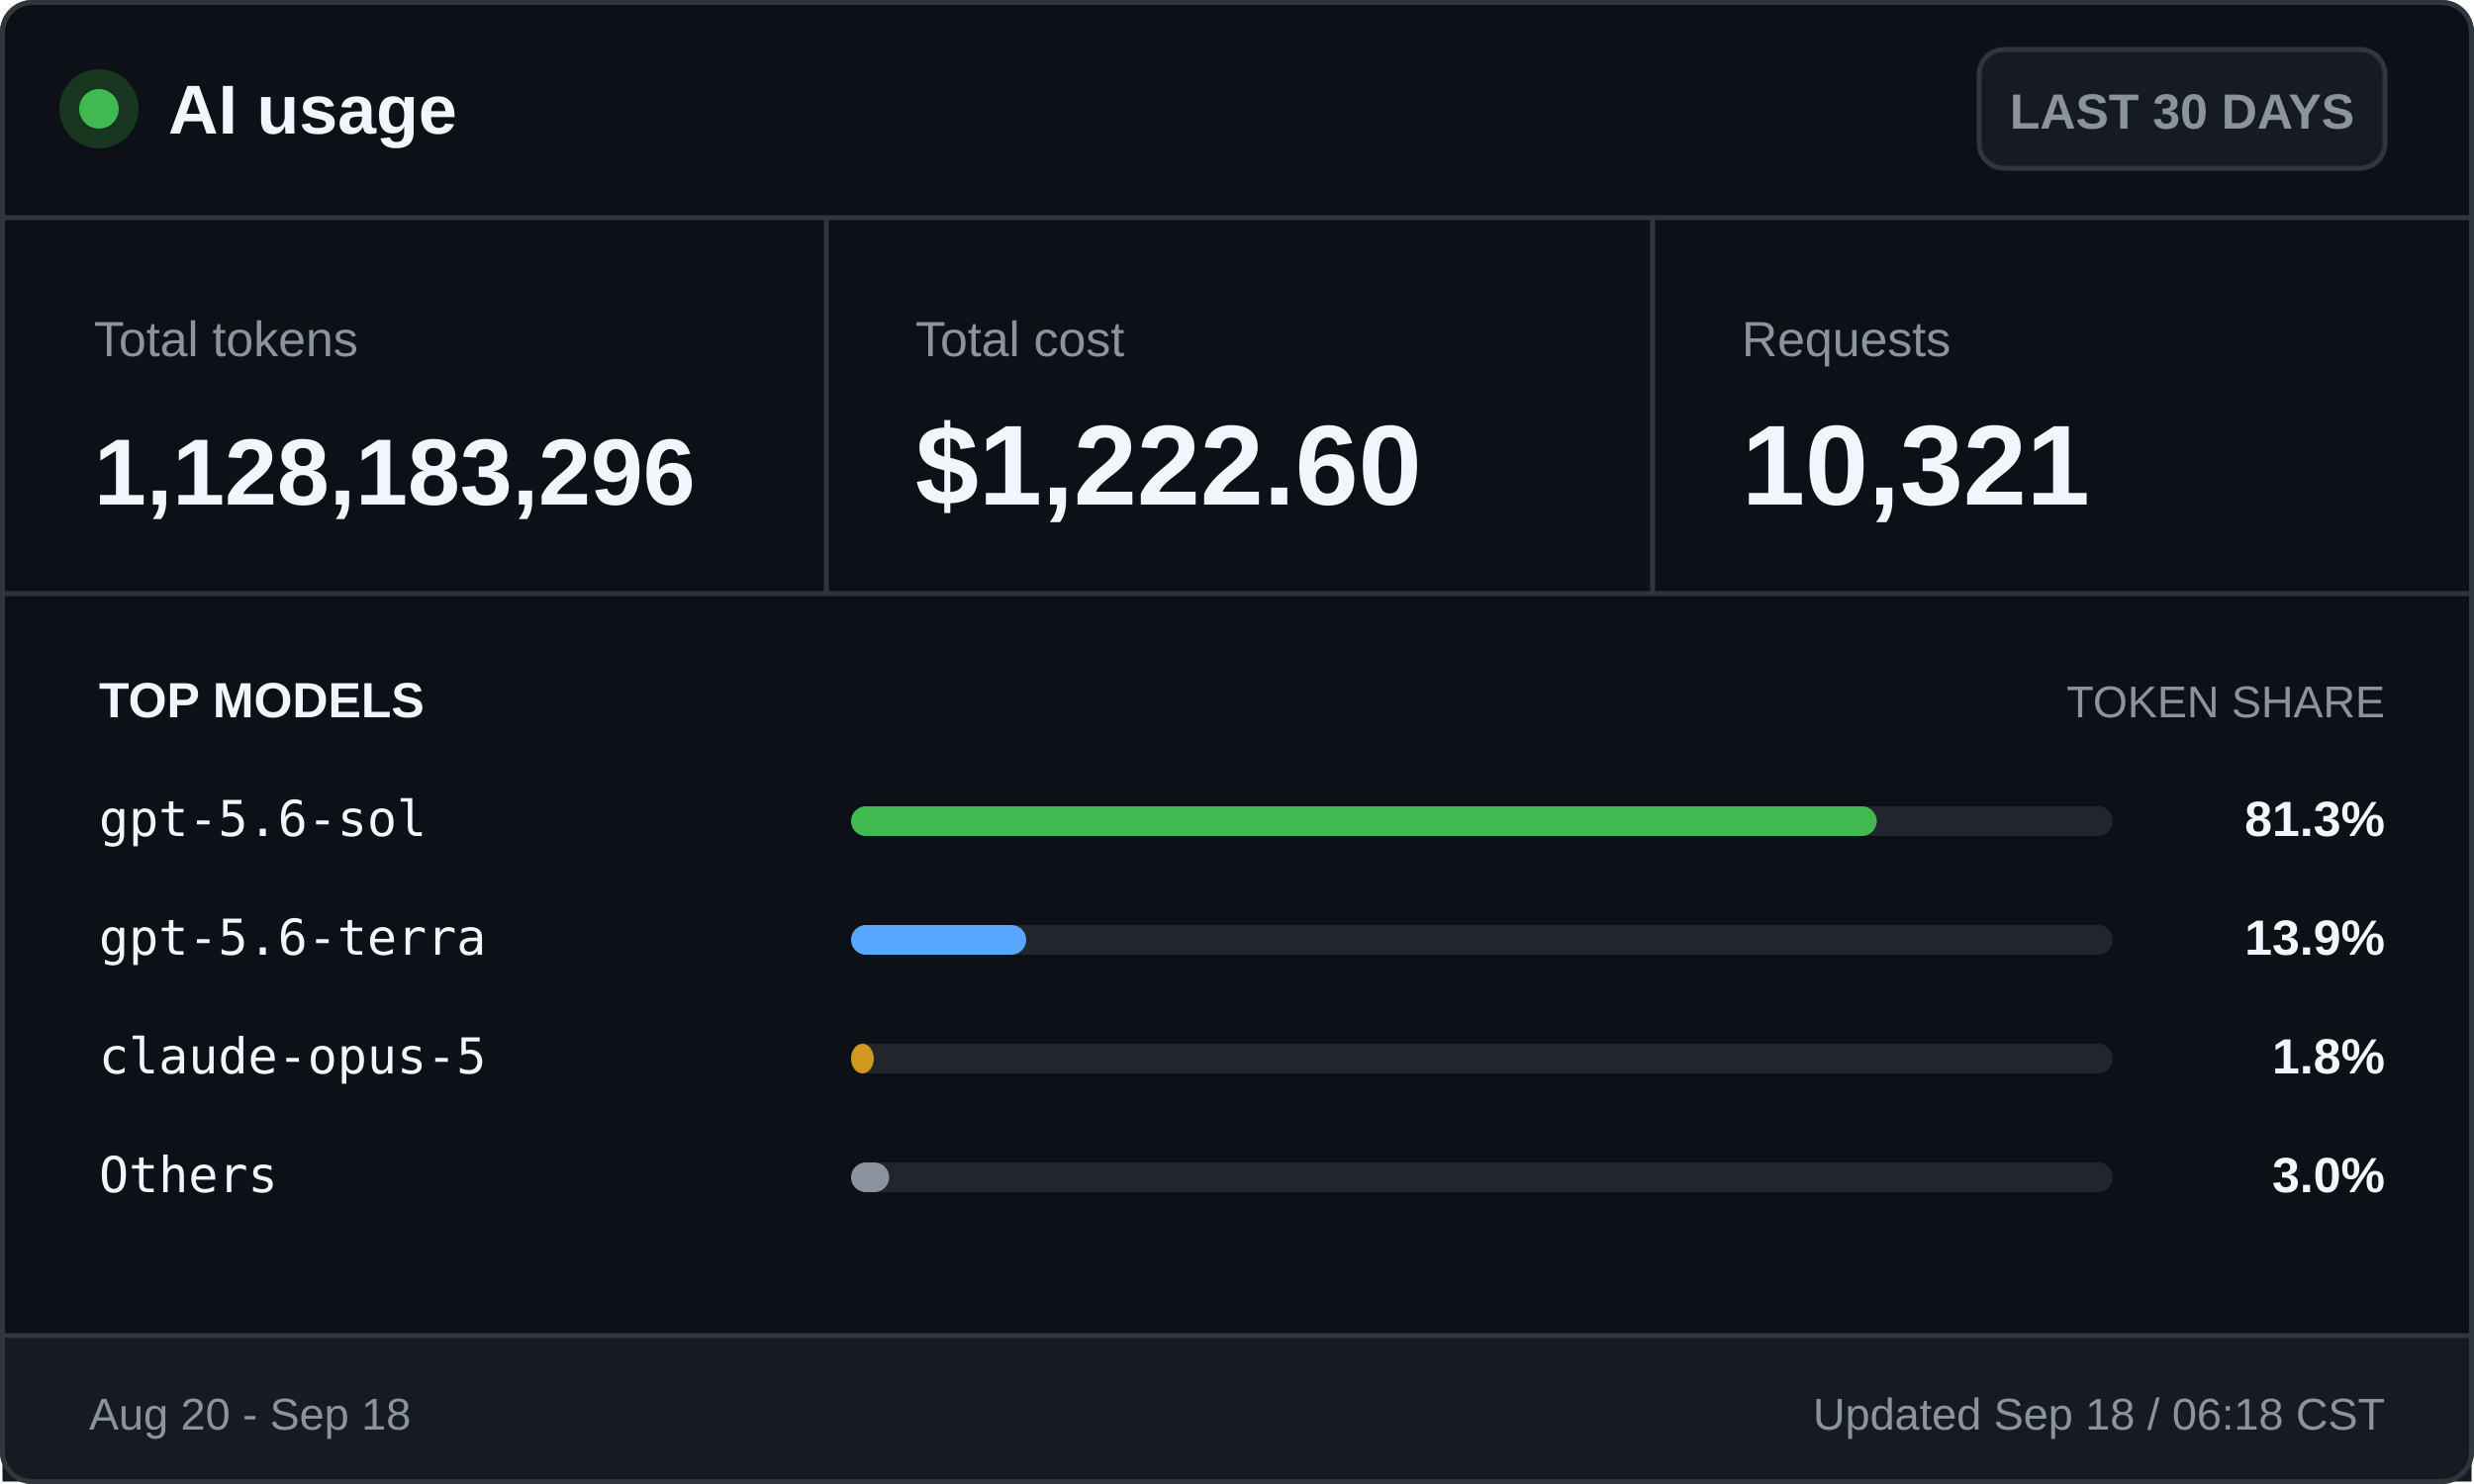
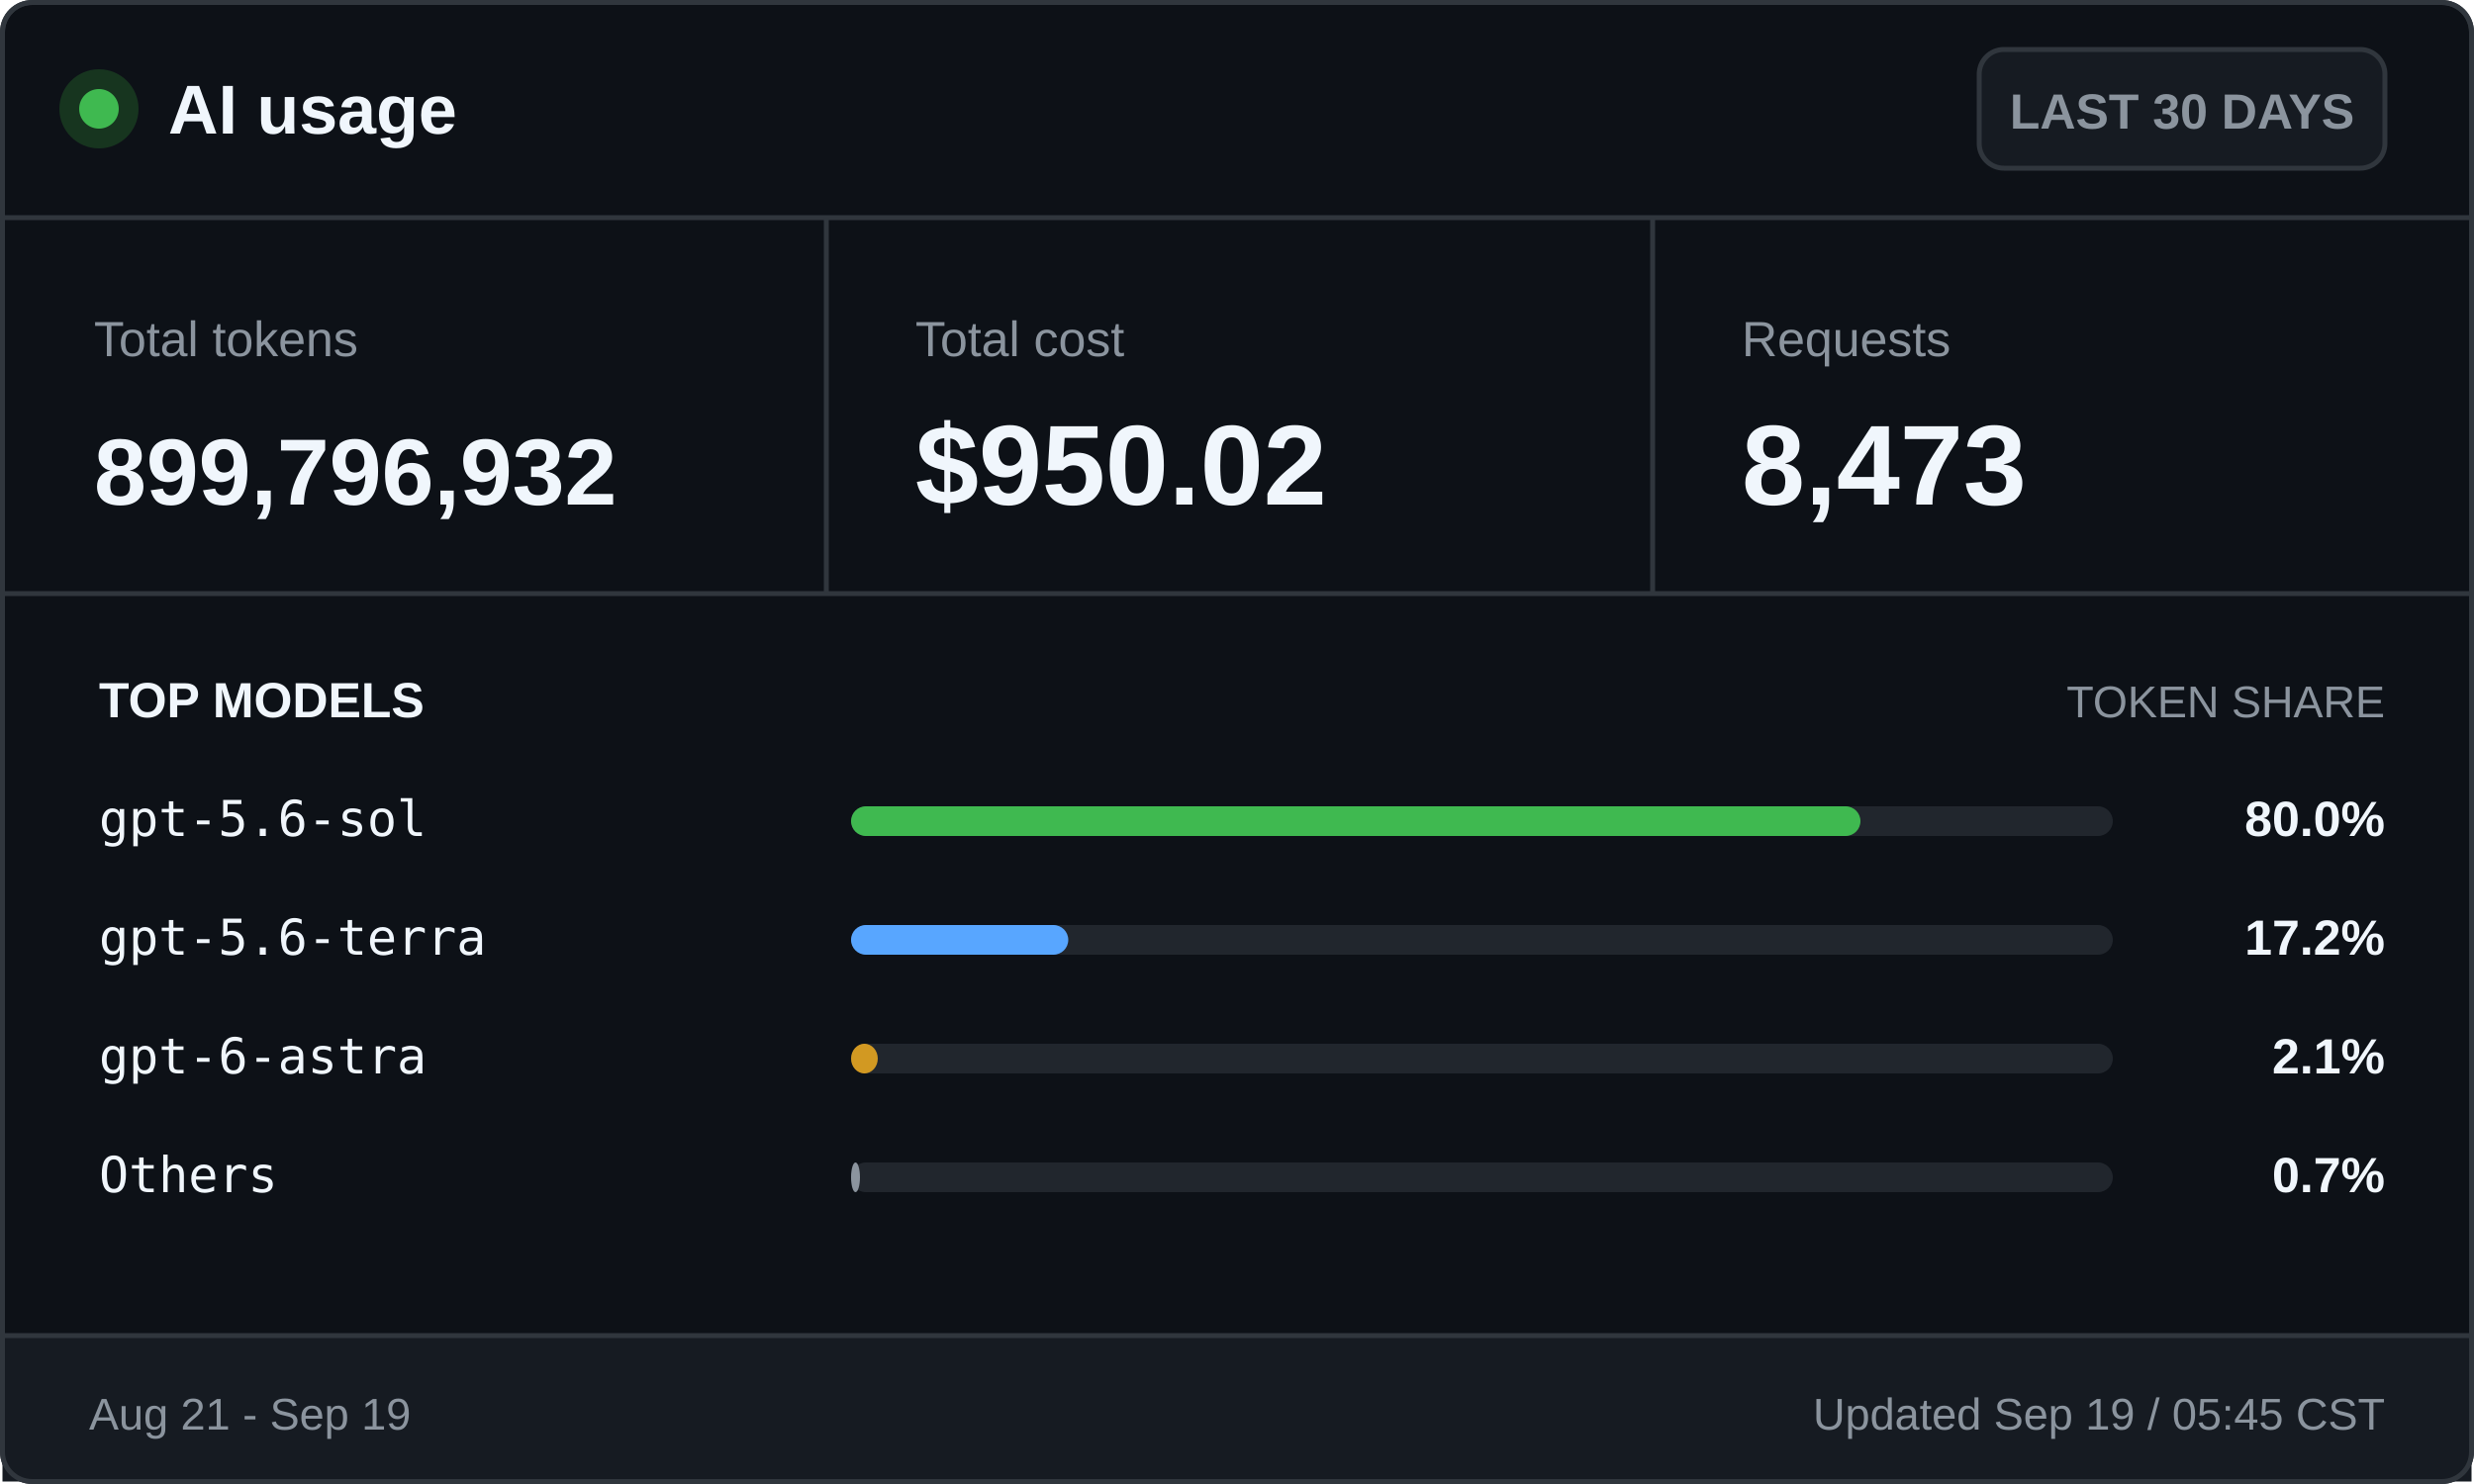
<svg xmlns="http://www.w3.org/2000/svg" width="500" height="300" viewBox="0 0 500 300" role="img" aria-labelledby="title desc">
  <style>
    .ui { font-family: -apple-system, BlinkMacSystemFont, "Segoe UI", Arial, sans-serif; }
    .mono { font-family: "Cascadia Mono", Consolas, monospace; }
    .brand { font-size: 14px; font-weight: 700; }
    .badge { font-size: 10px; font-weight: 600; }
    .label { font-size: 10px; }
    .value { font-size: 23px; font-weight: 700; }
    .token-value { font-size: 19px; font-weight: 700; }
    .section { font-size: 10px; font-weight: 700; text-transform: uppercase; }
    .section-muted { font-size: 9px; text-transform: uppercase; }
    .model { font-size: 10px; }
    .percentage { font-size: 10px; font-weight: 700; }
    .footer { font-size: 9px; }
  </style>
  <rect x="0.5" y="0.5" width="499" height="299" rx="6" fill="#0d1117" stroke="#30363d" />
  <circle cx="20" cy="22" r="8" fill="#17351f" />
  <circle cx="20" cy="22" r="4" fill="#3fb950" />
  <text class="ui brand" x="34" y="27" fill="#f0f6fc">AI usage</text>
  <rect x="400" y="10" width="82" height="24" rx="5" fill="#161b22" stroke="#30363d" />
  <text class="ui badge" x="441" y="26" fill="#8b949e" text-anchor="middle">LAST 30 DAYS</text>
  <line x1="0" y1="44" x2="500" y2="44" stroke="#30363d" />
  <text class="ui label" x="19" y="72" fill="#8b949e">Total tokens</text>
-   <text class="ui token-value" x="19" y="102" fill="#f0f6fc">1,128,183,296</text>
+   <text class="ui token-value" x="19" y="102" fill="#f0f6fc">899,796,932</text>
  <line x1="167" y1="44" x2="167" y2="120" stroke="#30363d" />
  <text class="ui label" x="185" y="72" fill="#8b949e">Total cost</text>
-   <text class="ui value" x="185" y="102" fill="#f0f6fc">$1,222.60</text>
+   <text class="ui value" x="185" y="102" fill="#f0f6fc">$950.02</text>
  <line x1="334" y1="44" x2="334" y2="120" stroke="#30363d" />
  <text class="ui label" x="352" y="72" fill="#8b949e">Requests</text>
-   <text class="ui value" x="352" y="102" fill="#f0f6fc">10,321</text>
+   <text class="ui value" x="352" y="102" fill="#f0f6fc">8,473</text>
  <line x1="0" y1="120" x2="500" y2="120" stroke="#30363d" />
  <text class="ui section" x="20" y="145" fill="#f0f6fc">TOP MODELS</text>
  <text class="ui section-muted" x="482" y="145" fill="#8b949e" text-anchor="end">TOKEN SHARE</text>
  <text class="mono model" x="20" y="169" fill="#f0f6fc">gpt-5.6-sol</text>
  <rect x="172" y="163" width="255" height="6" rx="3" fill="#21262d" />
-   <rect x="172" y="163" width="207.3" height="6" rx="3" fill="#3fb950" />
-   <text class="ui percentage" x="482" y="169" fill="#f0f6fc" text-anchor="end">81.3%</text>
+   <rect x="172" y="163" width="204.0" height="6" rx="3" fill="#3fb950" />
+   <text class="ui percentage" x="482" y="169" fill="#f0f6fc" text-anchor="end">80.0%</text>
  <text class="mono model" x="20" y="193" fill="#f0f6fc">gpt-5.6-terra</text>
  <rect x="172" y="187" width="255" height="6" rx="3" fill="#21262d" />
-   <rect x="172" y="187" width="35.4" height="6" rx="3" fill="#58a6ff" />
-   <text class="ui percentage" x="482" y="193" fill="#f0f6fc" text-anchor="end">13.9%</text>
-   <text class="mono model" x="20" y="217" fill="#f0f6fc">claude-opus-5</text>
+   <rect x="172" y="187" width="43.9" height="6" rx="3" fill="#58a6ff" />
+   <text class="ui percentage" x="482" y="193" fill="#f0f6fc" text-anchor="end">17.2%</text>
+   <text class="mono model" x="20" y="217" fill="#f0f6fc">gpt-6-astra</text>
  <rect x="172" y="211" width="255" height="6" rx="3" fill="#21262d" />
-   <rect x="172" y="211" width="4.6" height="6" rx="3" fill="#d29922" />
-   <text class="ui percentage" x="482" y="217" fill="#f0f6fc" text-anchor="end">1.8%</text>
+   <rect x="172" y="211" width="5.4" height="6" rx="3" fill="#d29922" />
+   <text class="ui percentage" x="482" y="217" fill="#f0f6fc" text-anchor="end">2.1%</text>
  <text class="mono model" x="20" y="241" fill="#f0f6fc">Others</text>
  <rect x="172" y="235" width="255" height="6" rx="3" fill="#21262d" />
-   <rect x="172" y="235" width="7.7" height="6" rx="3" fill="#8b949e" />
-   <text class="ui percentage" x="482" y="241" fill="#f0f6fc" text-anchor="end">3.0%</text>
+   <rect x="172" y="235" width="1.8" height="6" rx="3" fill="#8b949e" />
+   <text class="ui percentage" x="482" y="241" fill="#f0f6fc" text-anchor="end">0.7%</text>
  <rect x="0.5" y="270" width="499" height="29.5" fill="#161b22" />
  <line x1="0" y1="270" x2="500" y2="270" stroke="#30363d" />
-   <text class="ui footer" x="18" y="289" fill="#8b949e">Aug 20 - Sep 18</text>
-   <text class="ui footer" x="482" y="289" fill="#8b949e" text-anchor="end">Updated Sep 18 / 06:18 CST</text>
+   <text class="ui footer" x="18" y="289" fill="#8b949e">Aug 21 - Sep 19</text>
+   <text class="ui footer" x="482" y="289" fill="#8b949e" text-anchor="end">Updated Sep 19 / 05:45 CST</text>
  <rect x="0.5" y="0.5" width="499" height="299" rx="6" fill="none" stroke="#30363d" />
</svg>
